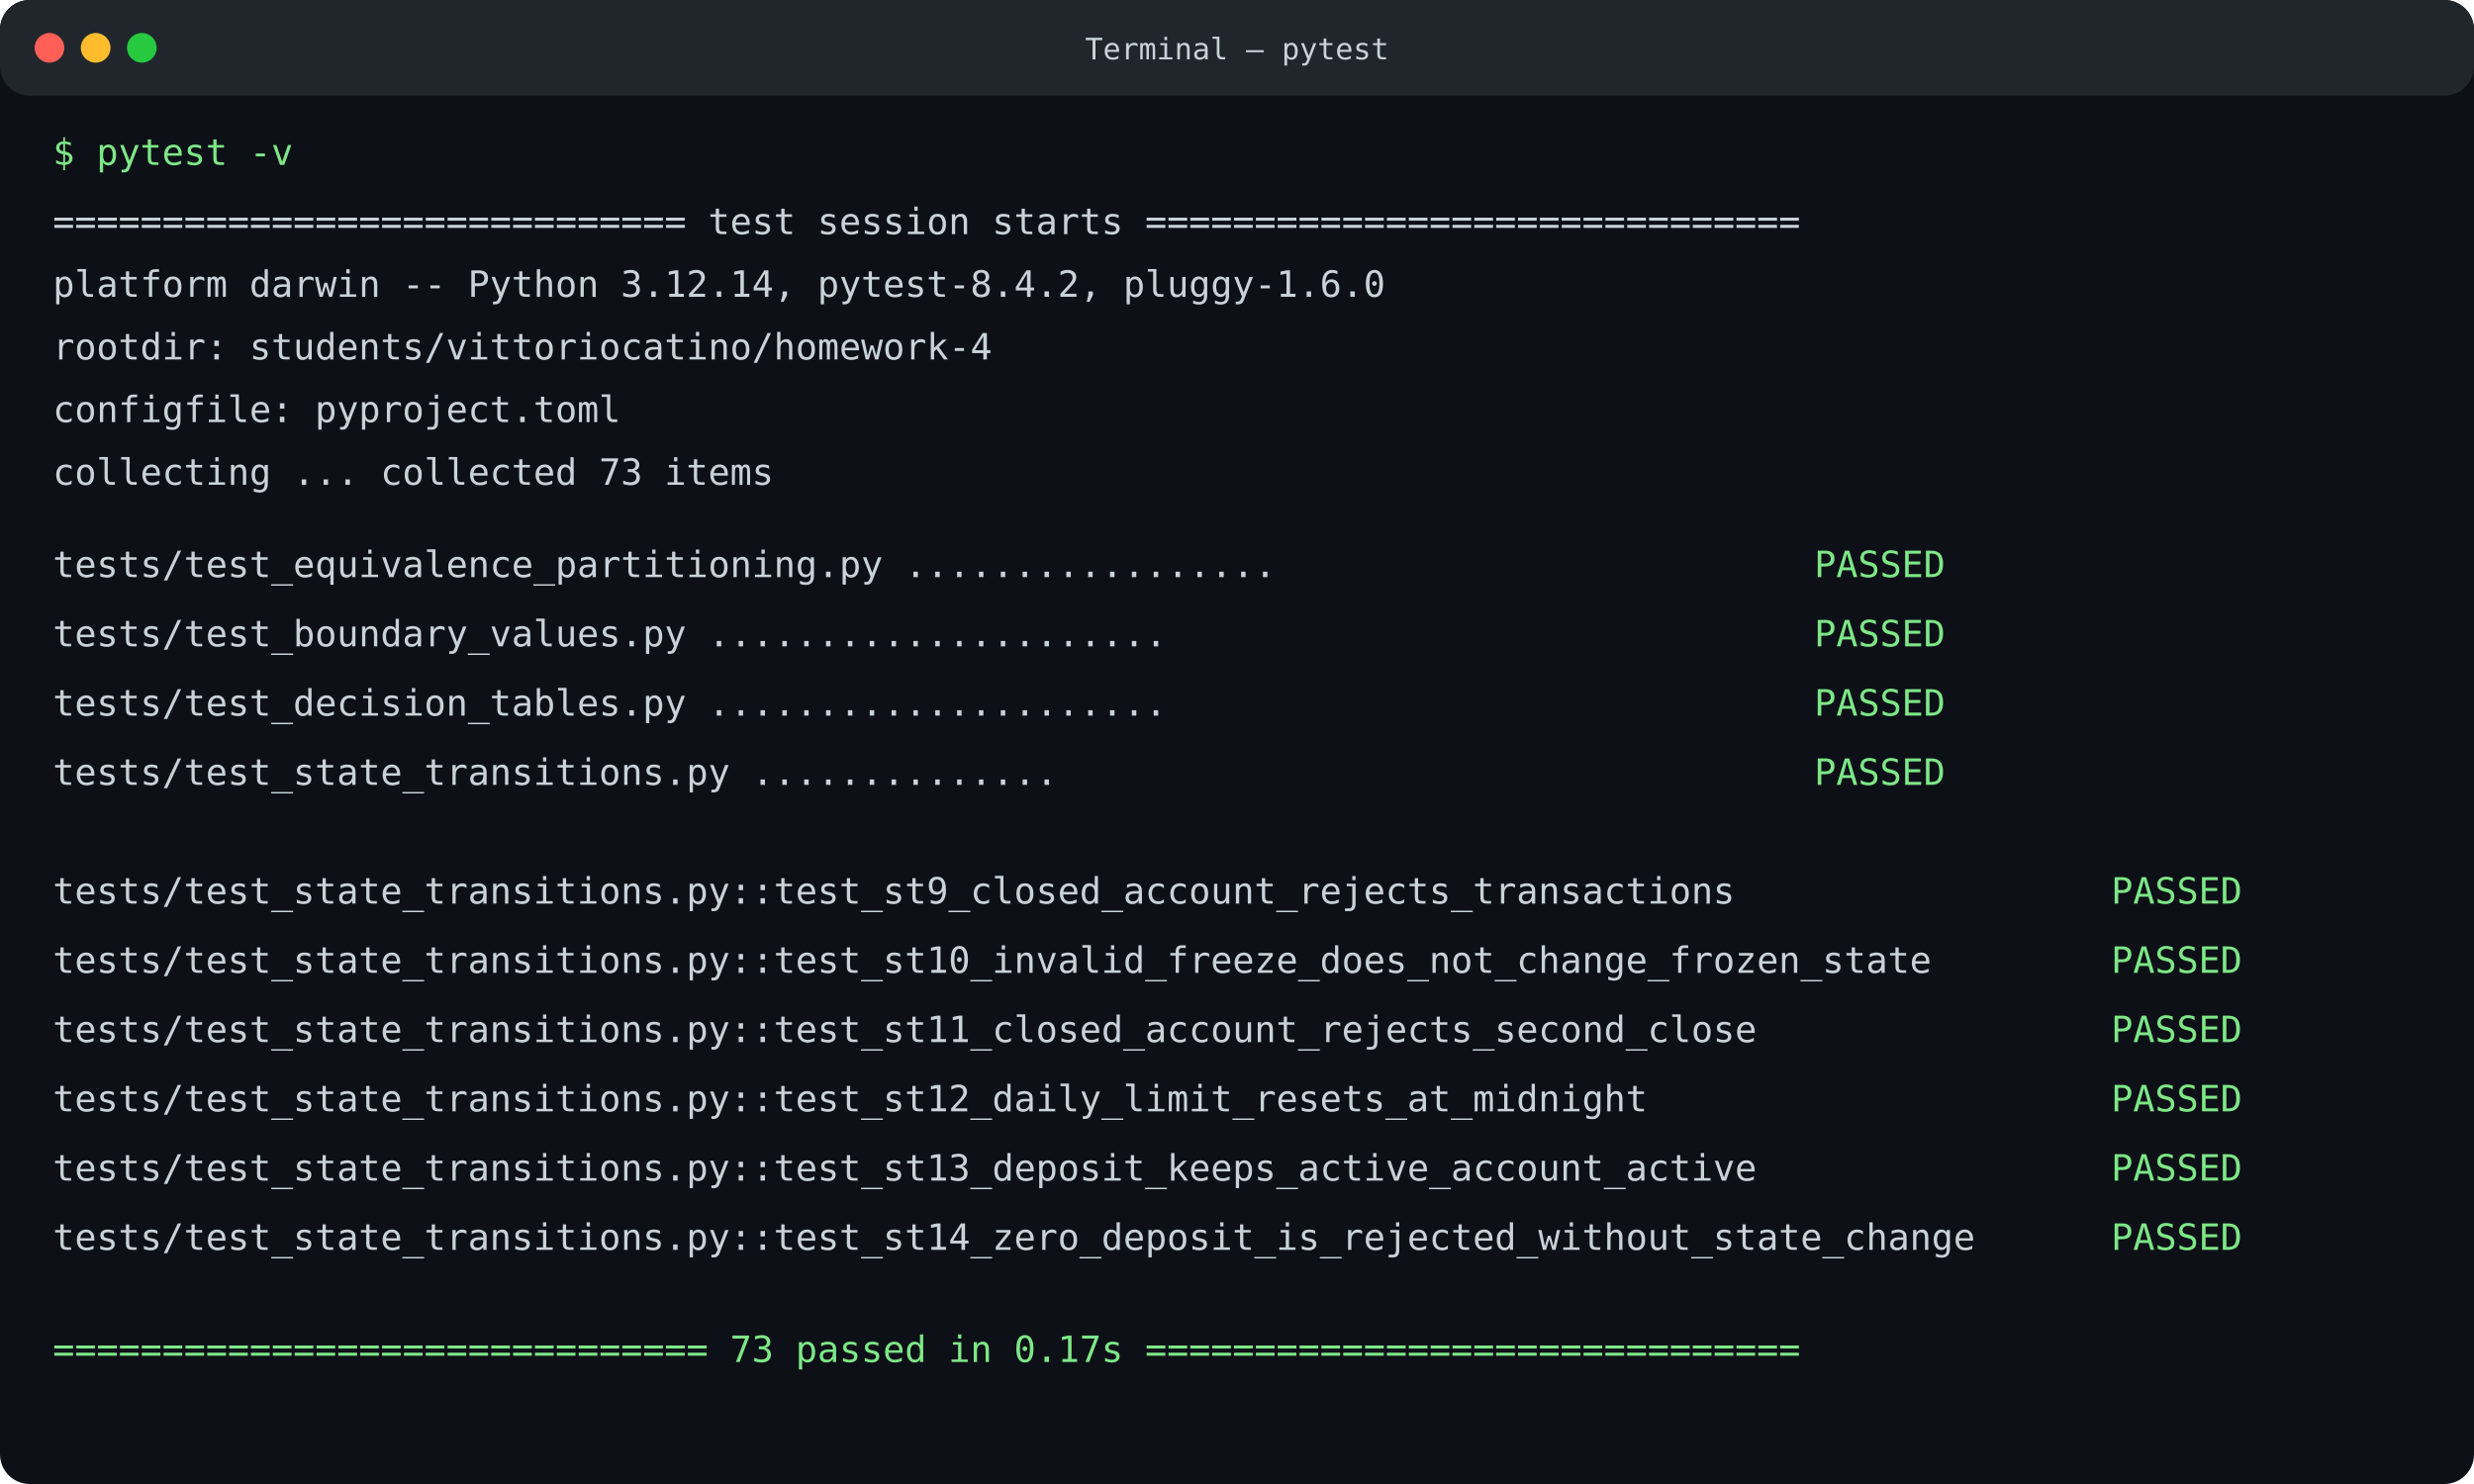
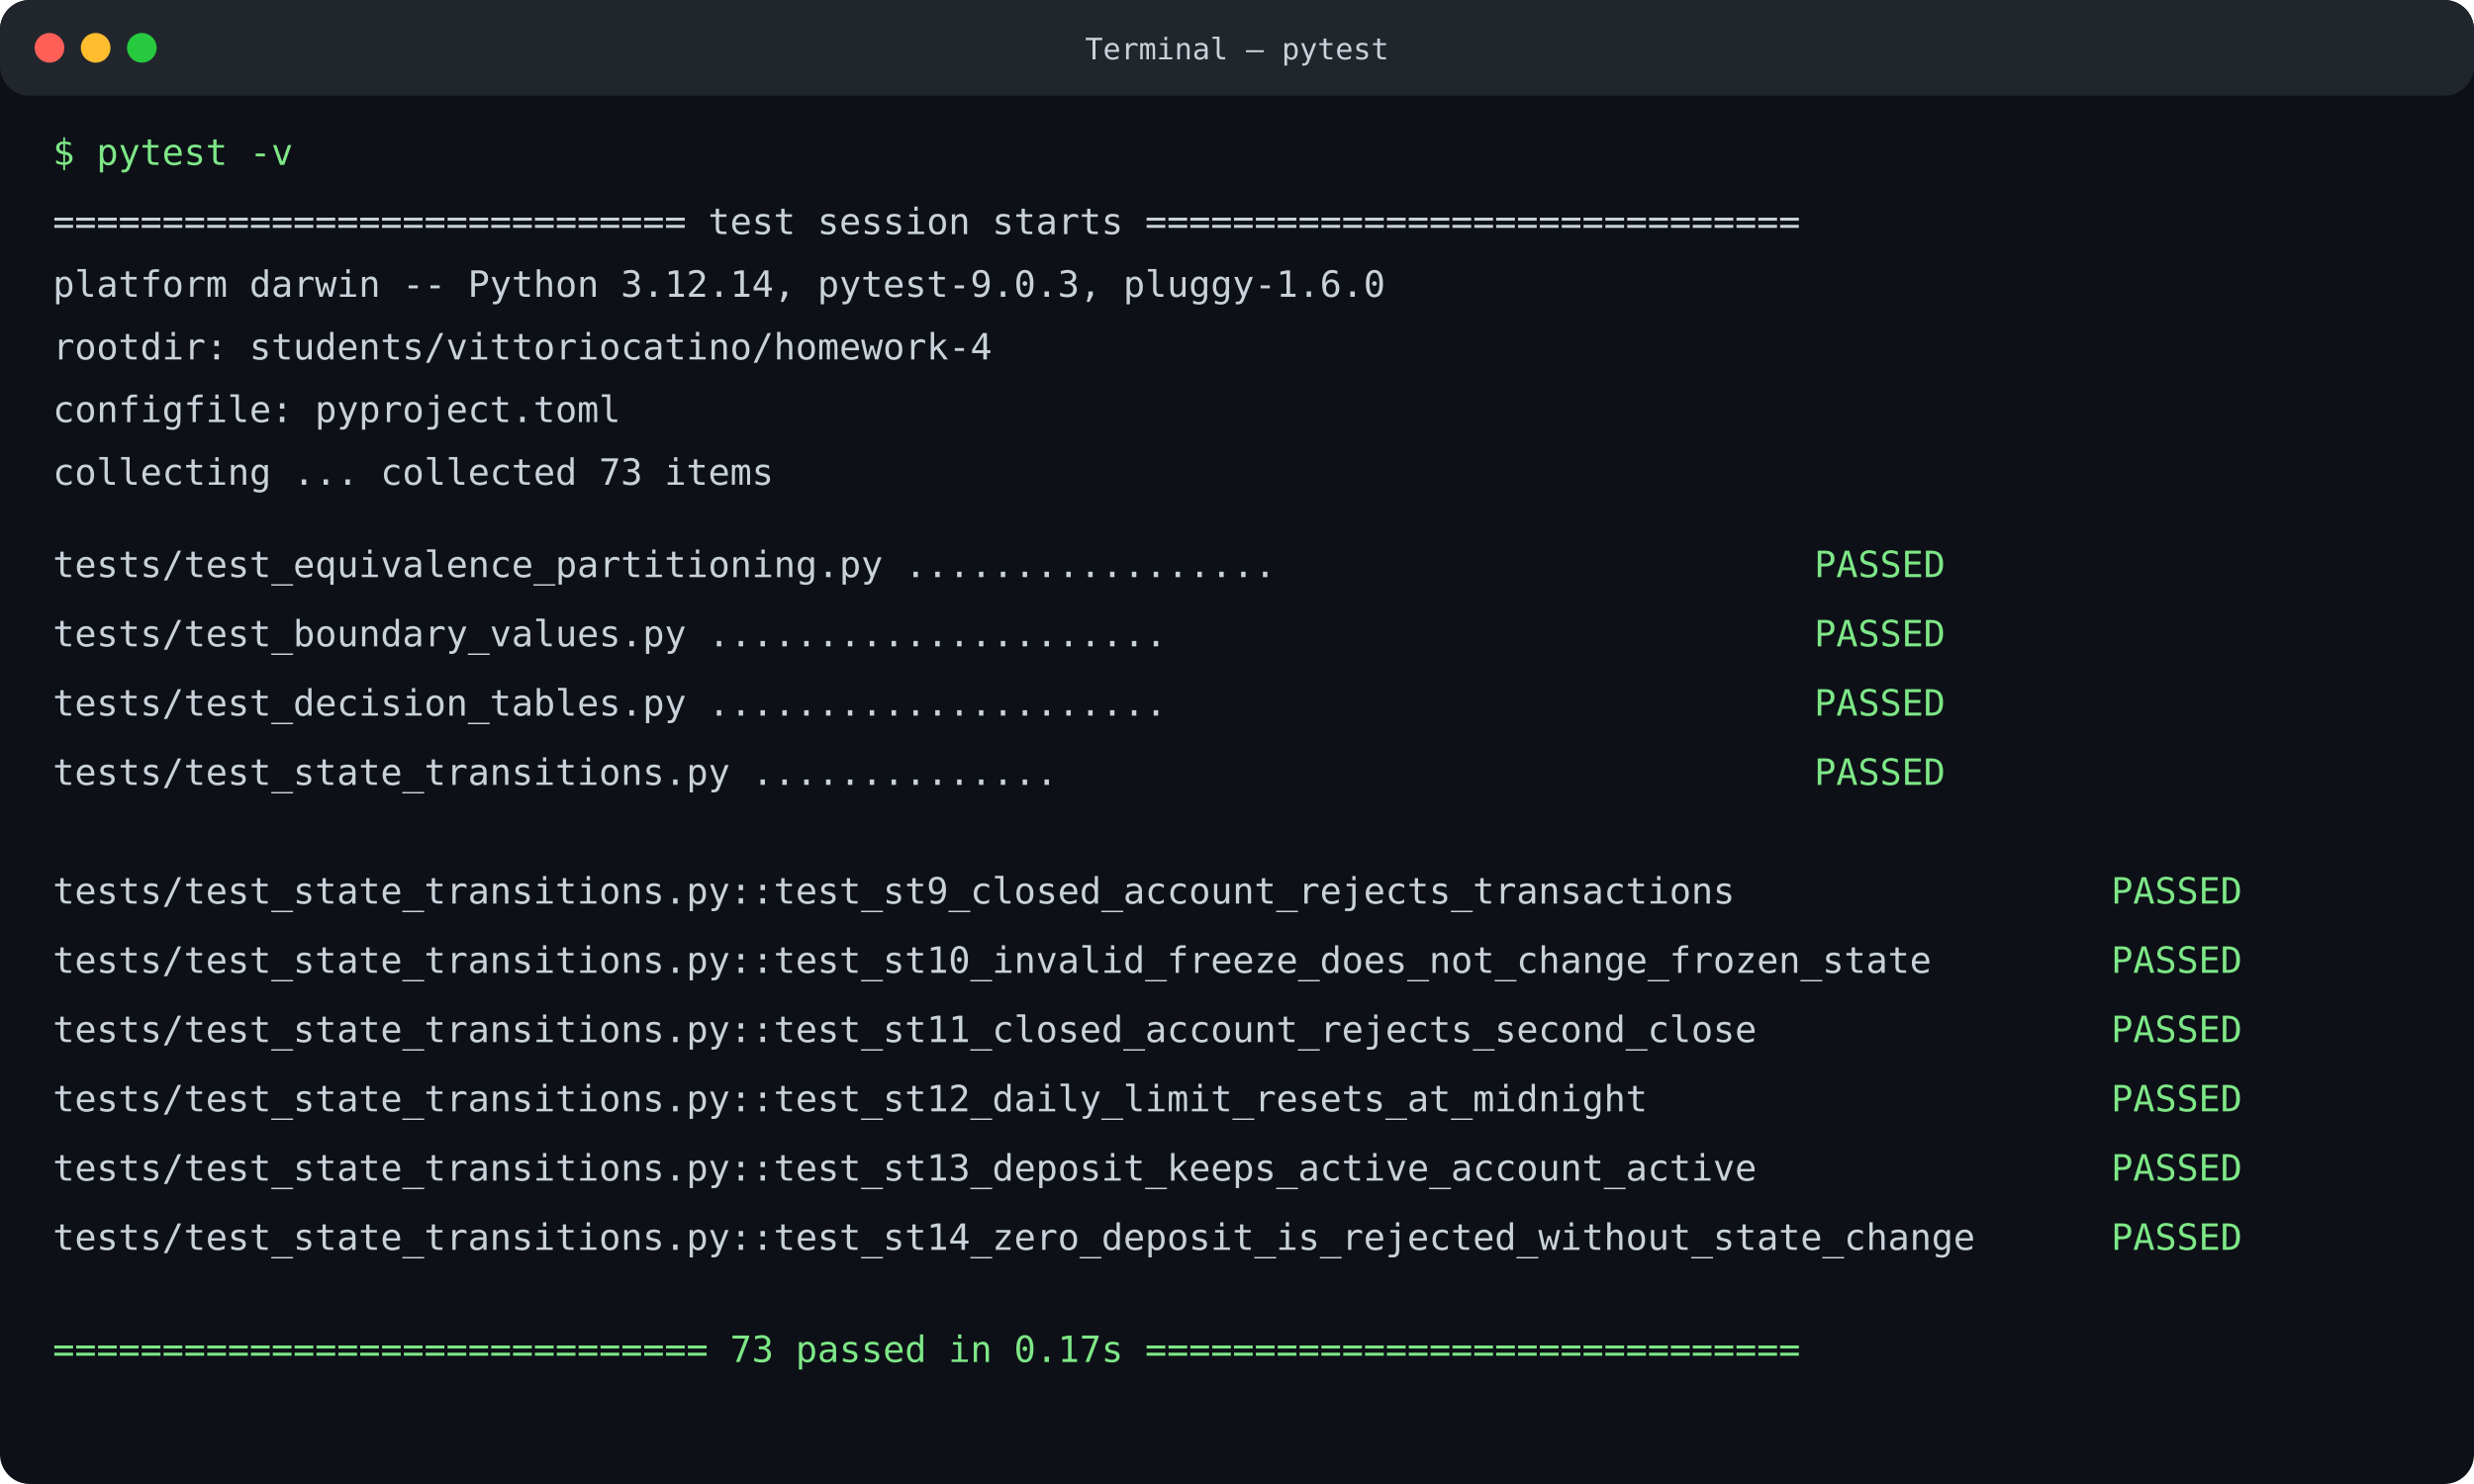
<svg xmlns="http://www.w3.org/2000/svg" width="1500" height="900" viewBox="0 0 1500 900">
  <rect width="1500" height="900" rx="18" fill="#0d1117" />
  <rect width="1500" height="58" rx="18" fill="#21262d" />
  <circle cx="30" cy="29" r="9" fill="#ff5f56" />
  <circle cx="58" cy="29" r="9" fill="#ffbd2e" />
  <circle cx="86" cy="29" r="9" fill="#27c93f" />
  <text x="750" y="36" text-anchor="middle" fill="#c9d1d9" font-family="Menlo, monospace" font-size="18">Terminal — pytest</text>
  <g fill="#c9d1d9" font-family="Menlo, monospace" font-size="22">
    <text x="32" y="100" fill="#7ee787">$ pytest -v</text>
    <text x="32" y="142">============================= test session starts ==============================</text>
-     <text x="32" y="180">platform darwin -- Python 3.12.14, pytest-8.4.2, pluggy-1.6.0</text>
+     <text x="32" y="180">platform darwin -- Python 3.12.14, pytest-9.0.3, pluggy-1.6.0</text>
    <text x="32" y="218">rootdir: students/vittoriocatino/homework-4</text>
    <text x="32" y="256">configfile: pyproject.toml</text>
    <text x="32" y="294">collecting ... collected 73 items</text>
    <text x="32" y="350">tests/test_equivalence_partitioning.py .................</text>
    <text x="1100" y="350" fill="#7ee787">PASSED</text>
    <text x="32" y="392">tests/test_boundary_values.py .....................</text>
    <text x="1100" y="392" fill="#7ee787">PASSED</text>
    <text x="32" y="434">tests/test_decision_tables.py .....................</text>
    <text x="1100" y="434" fill="#7ee787">PASSED</text>
    <text x="32" y="476">tests/test_state_transitions.py ..............</text>
    <text x="1100" y="476" fill="#7ee787">PASSED</text>
    <text x="32" y="548">tests/test_state_transitions.py::test_st9_closed_account_rejects_transactions</text>
    <text x="1280" y="548" fill="#7ee787">PASSED</text>
    <text x="32" y="590">tests/test_state_transitions.py::test_st10_invalid_freeze_does_not_change_frozen_state</text>
    <text x="1280" y="590" fill="#7ee787">PASSED</text>
    <text x="32" y="632">tests/test_state_transitions.py::test_st11_closed_account_rejects_second_close</text>
    <text x="1280" y="632" fill="#7ee787">PASSED</text>
    <text x="32" y="674">tests/test_state_transitions.py::test_st12_daily_limit_resets_at_midnight</text>
    <text x="1280" y="674" fill="#7ee787">PASSED</text>
    <text x="32" y="716">tests/test_state_transitions.py::test_st13_deposit_keeps_active_account_active</text>
    <text x="1280" y="716" fill="#7ee787">PASSED</text>
    <text x="32" y="758">tests/test_state_transitions.py::test_st14_zero_deposit_is_rejected_without_state_change</text>
    <text x="1280" y="758" fill="#7ee787">PASSED</text>
    <text x="32" y="826" fill="#7ee787">============================== 73 passed in 0.17s ==============================</text>
  </g>
</svg>
